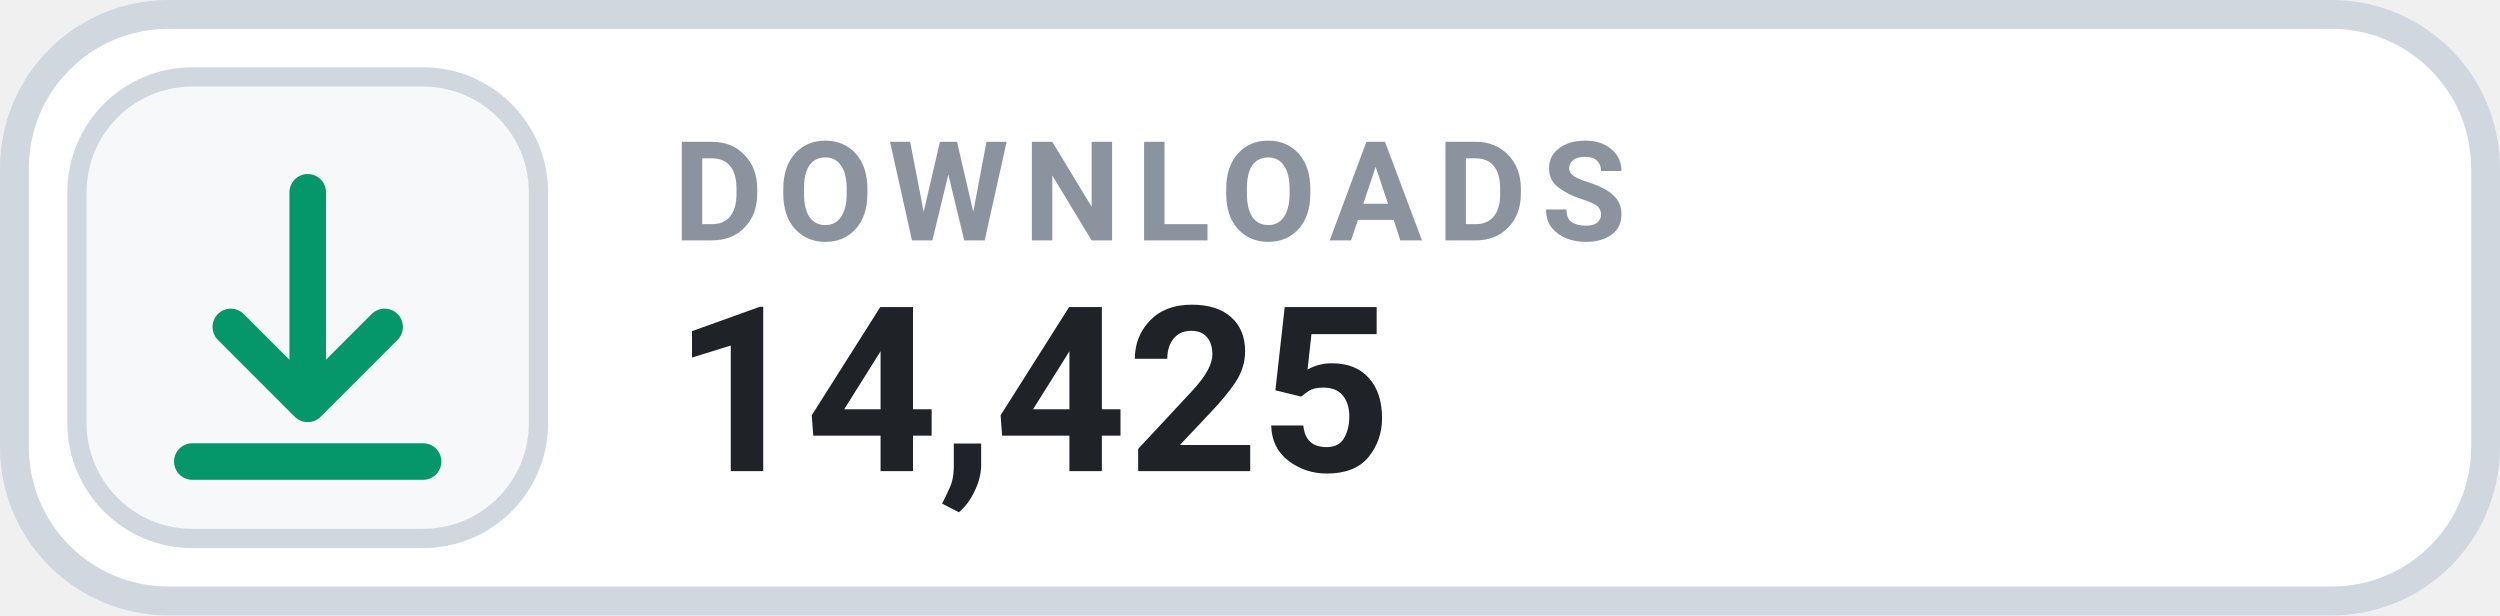
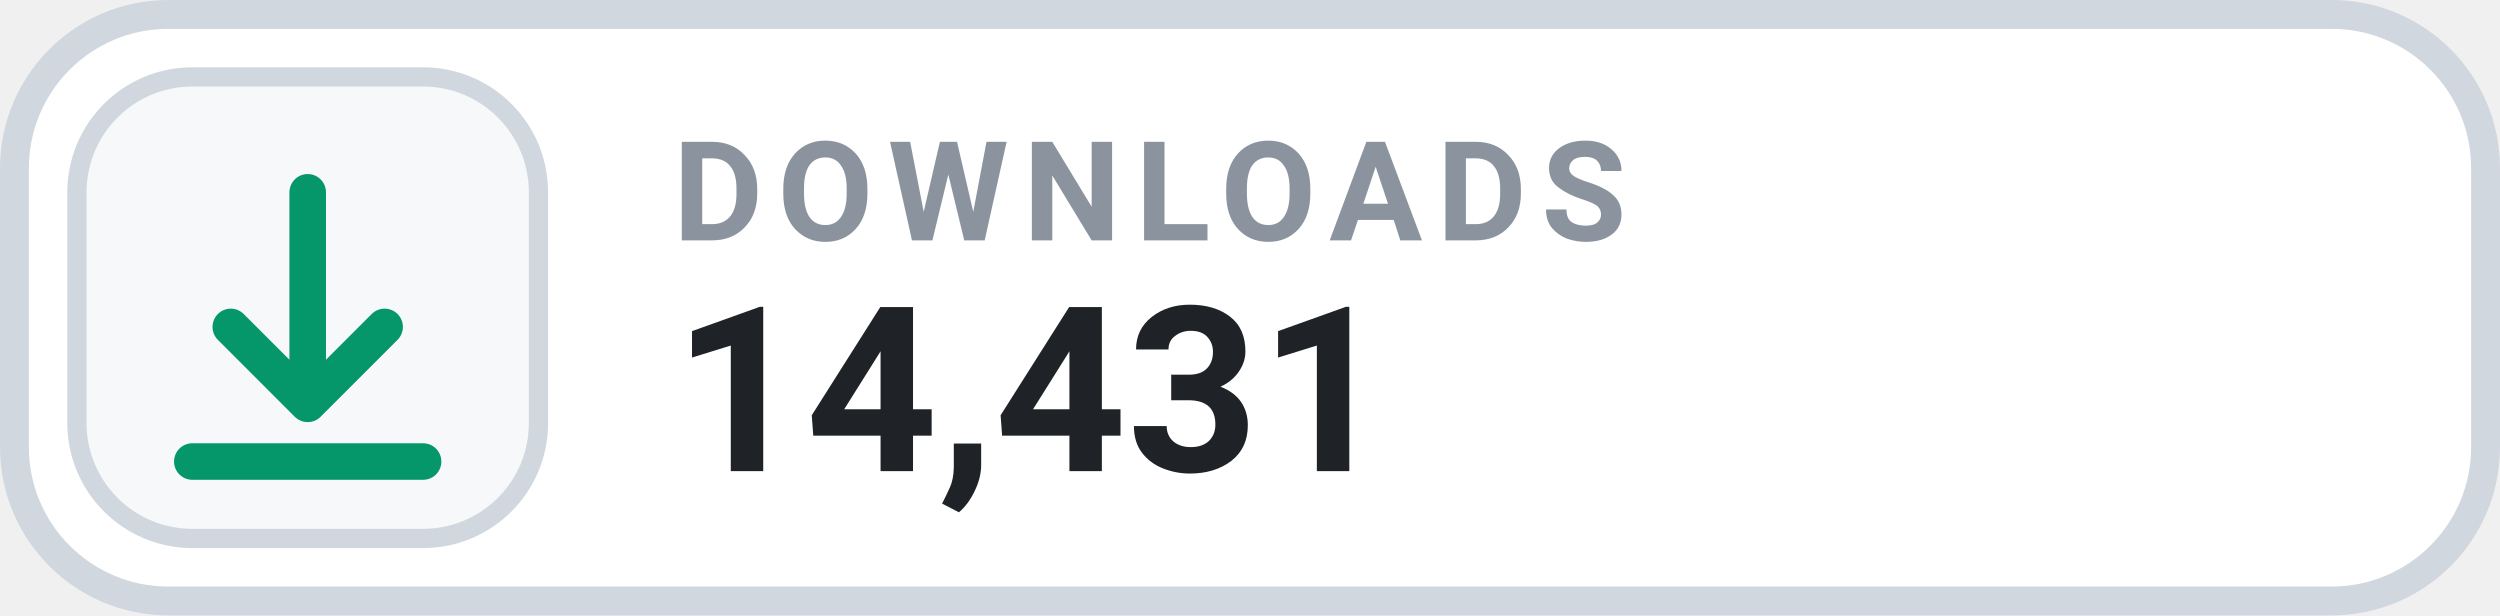
- <svg xmlns="http://www.w3.org/2000/svg" width="126" height="31.015" viewBox="0 0 130 32" role="img" aria-label="DOWNLOADS 14,425">
+ <svg xmlns="http://www.w3.org/2000/svg" width="126" height="31.015" viewBox="0 0 130 32" role="img" aria-label="DOWNLOADS 14,431">
  <rect x=".75" y=".75" width="128.5" height="30.5" rx="8" fill="#FFFFFF" stroke="#D0D7DE" stroke-width="1.5" />
  <rect x="4" y="4" width="24" height="24" rx="6" fill="#F6F8FA" stroke="#D0D7DE" stroke-width="1" />
  <g transform="translate(16 16)" style="color:#059669;">
    <path d="M0 -6 v11 m0 0 l4 -4 m-4 4 l-4 -4 M-6 8 h12" fill="none" stroke="currentColor" stroke-width="1.9" stroke-linecap="round" stroke-linejoin="round" />
  </g>
  <text x="35" y="12.5" fill="#8B949E" font-family="-apple-system,BlinkMacSystemFont,'Segoe UI',Roboto,Helvetica,Arial,sans-serif" font-size="7.2" font-weight="700" letter-spacing=".75">DOWNLOADS</text>
-   <text x="35" y="24.5" fill="#1F2328" font-family="-apple-system,BlinkMacSystemFont,'Segoe UI',Roboto,Helvetica,Arial,sans-serif" font-size="12" font-weight="700">14,425</text>
+   <text x="35" y="24.5" fill="#1F2328" font-family="-apple-system,BlinkMacSystemFont,'Segoe UI',Roboto,Helvetica,Arial,sans-serif" font-size="12" font-weight="700">14,431</text>
</svg>
